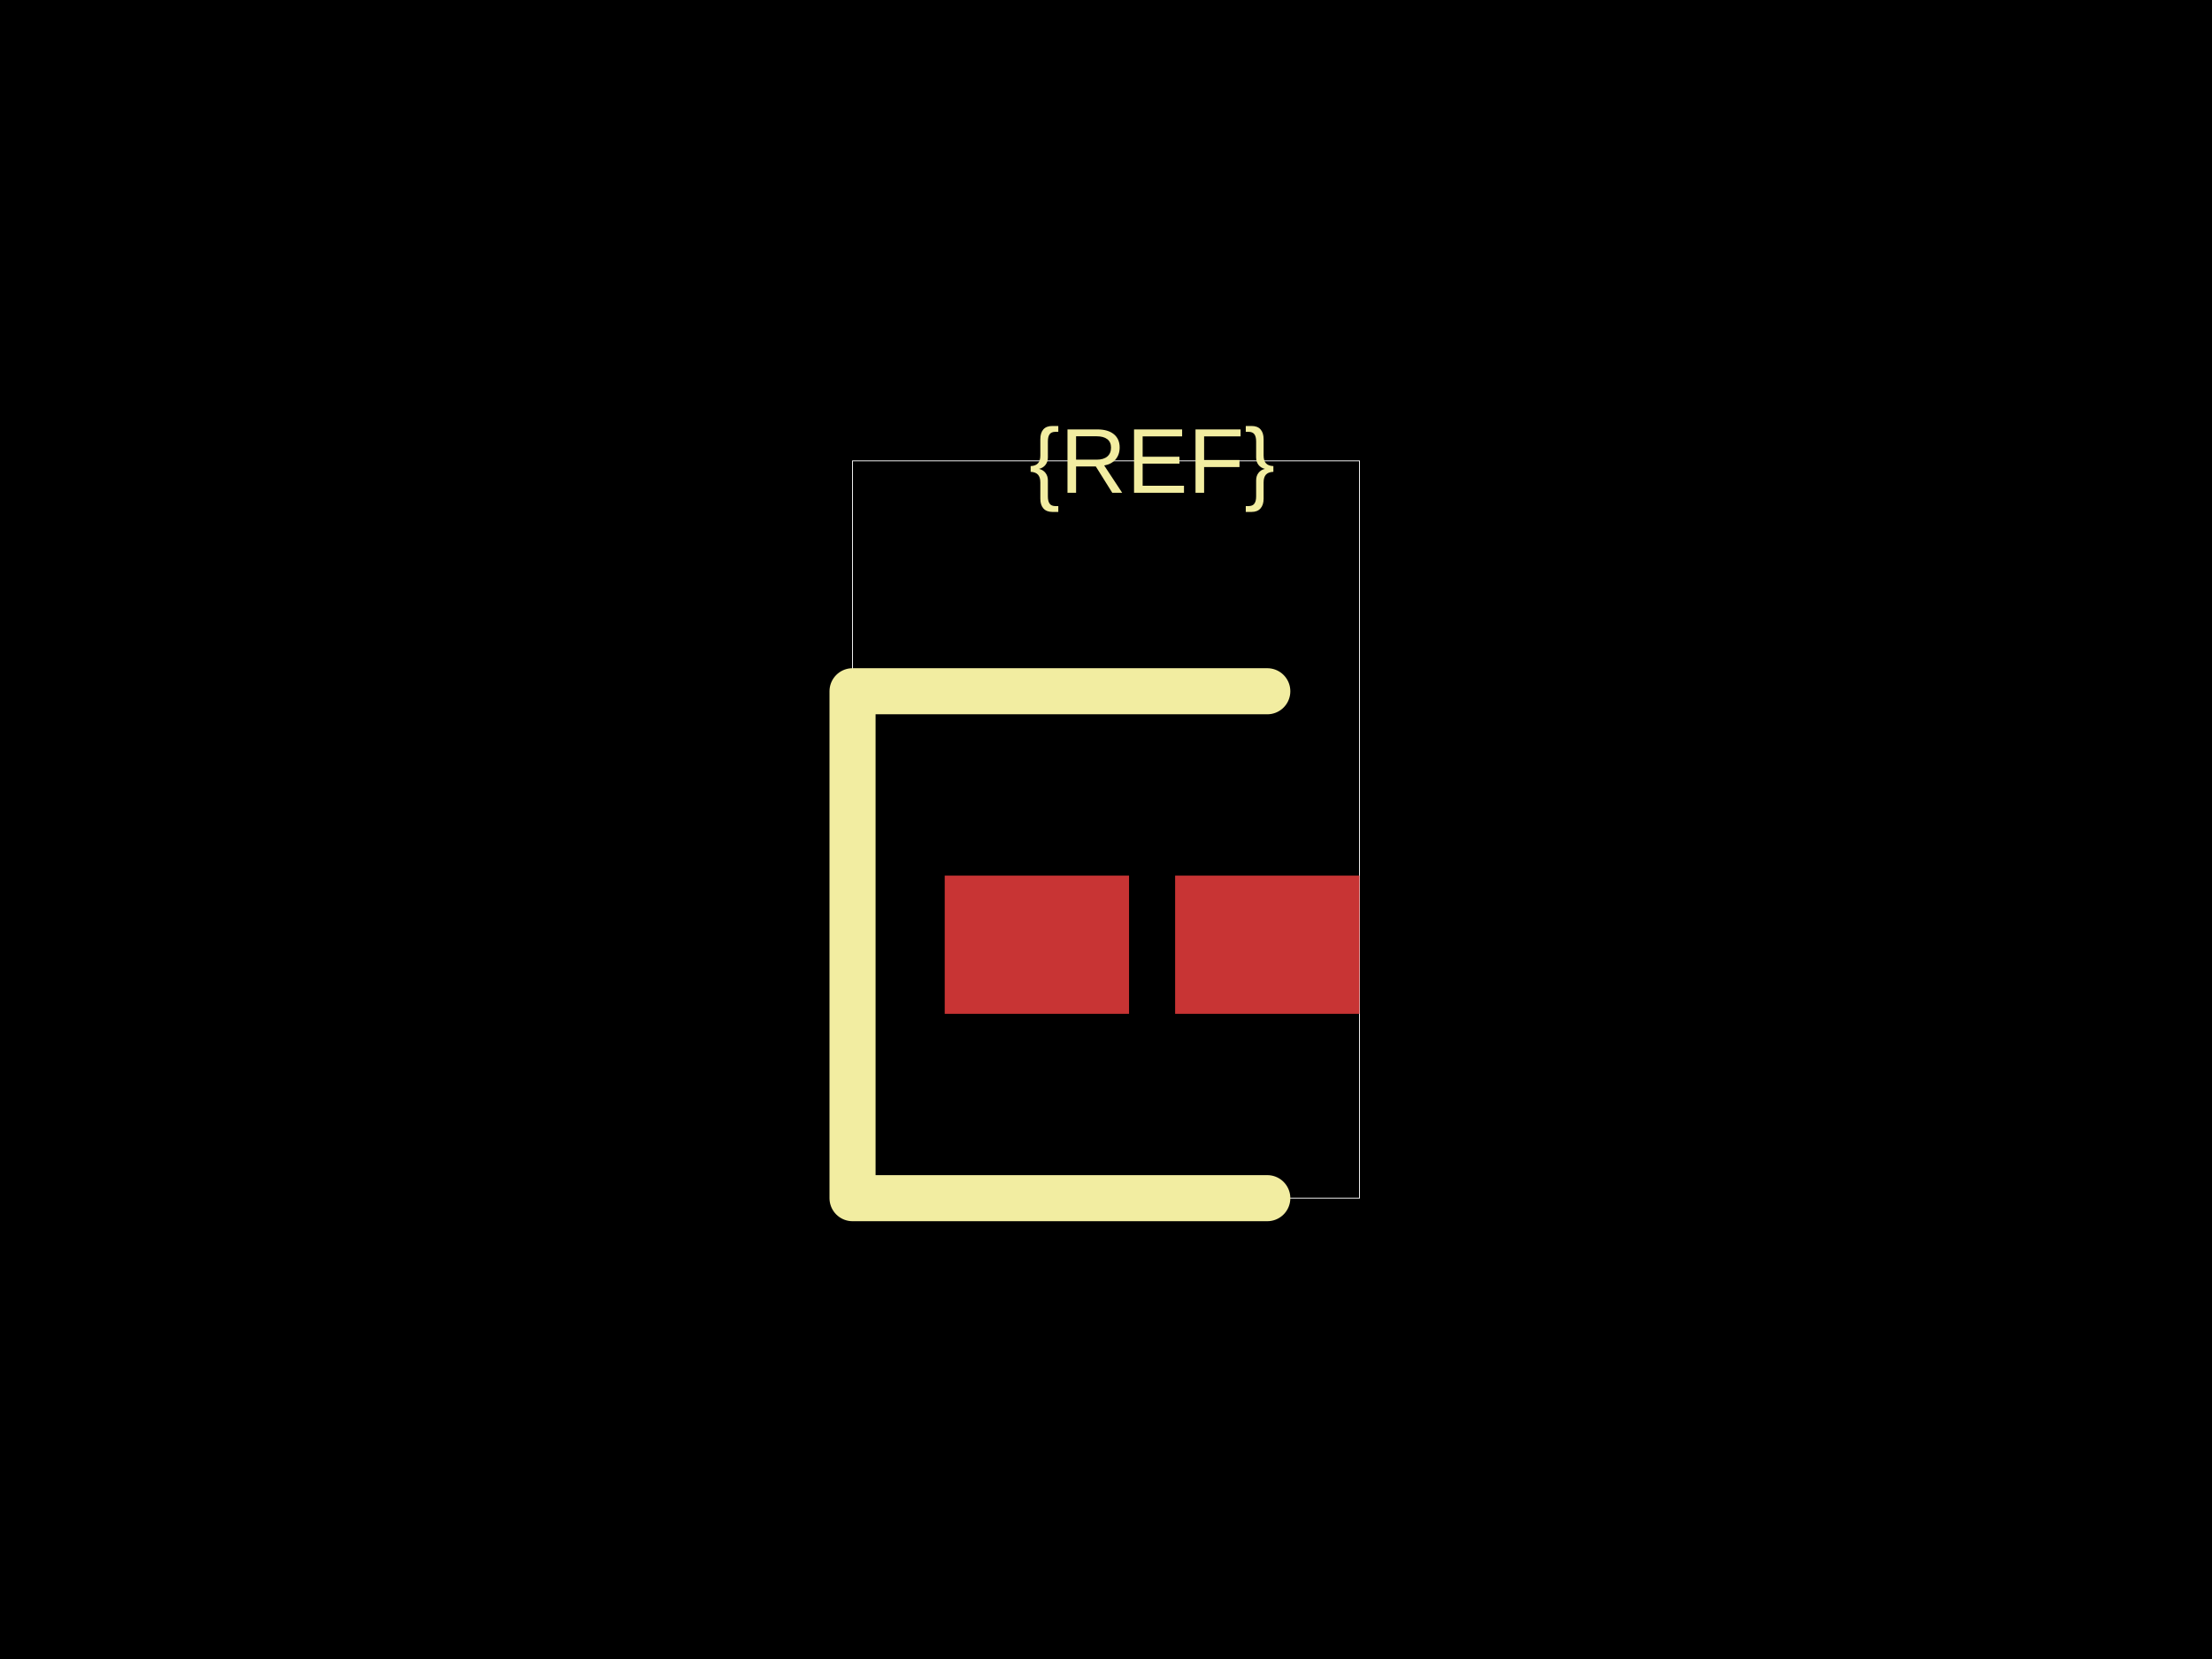
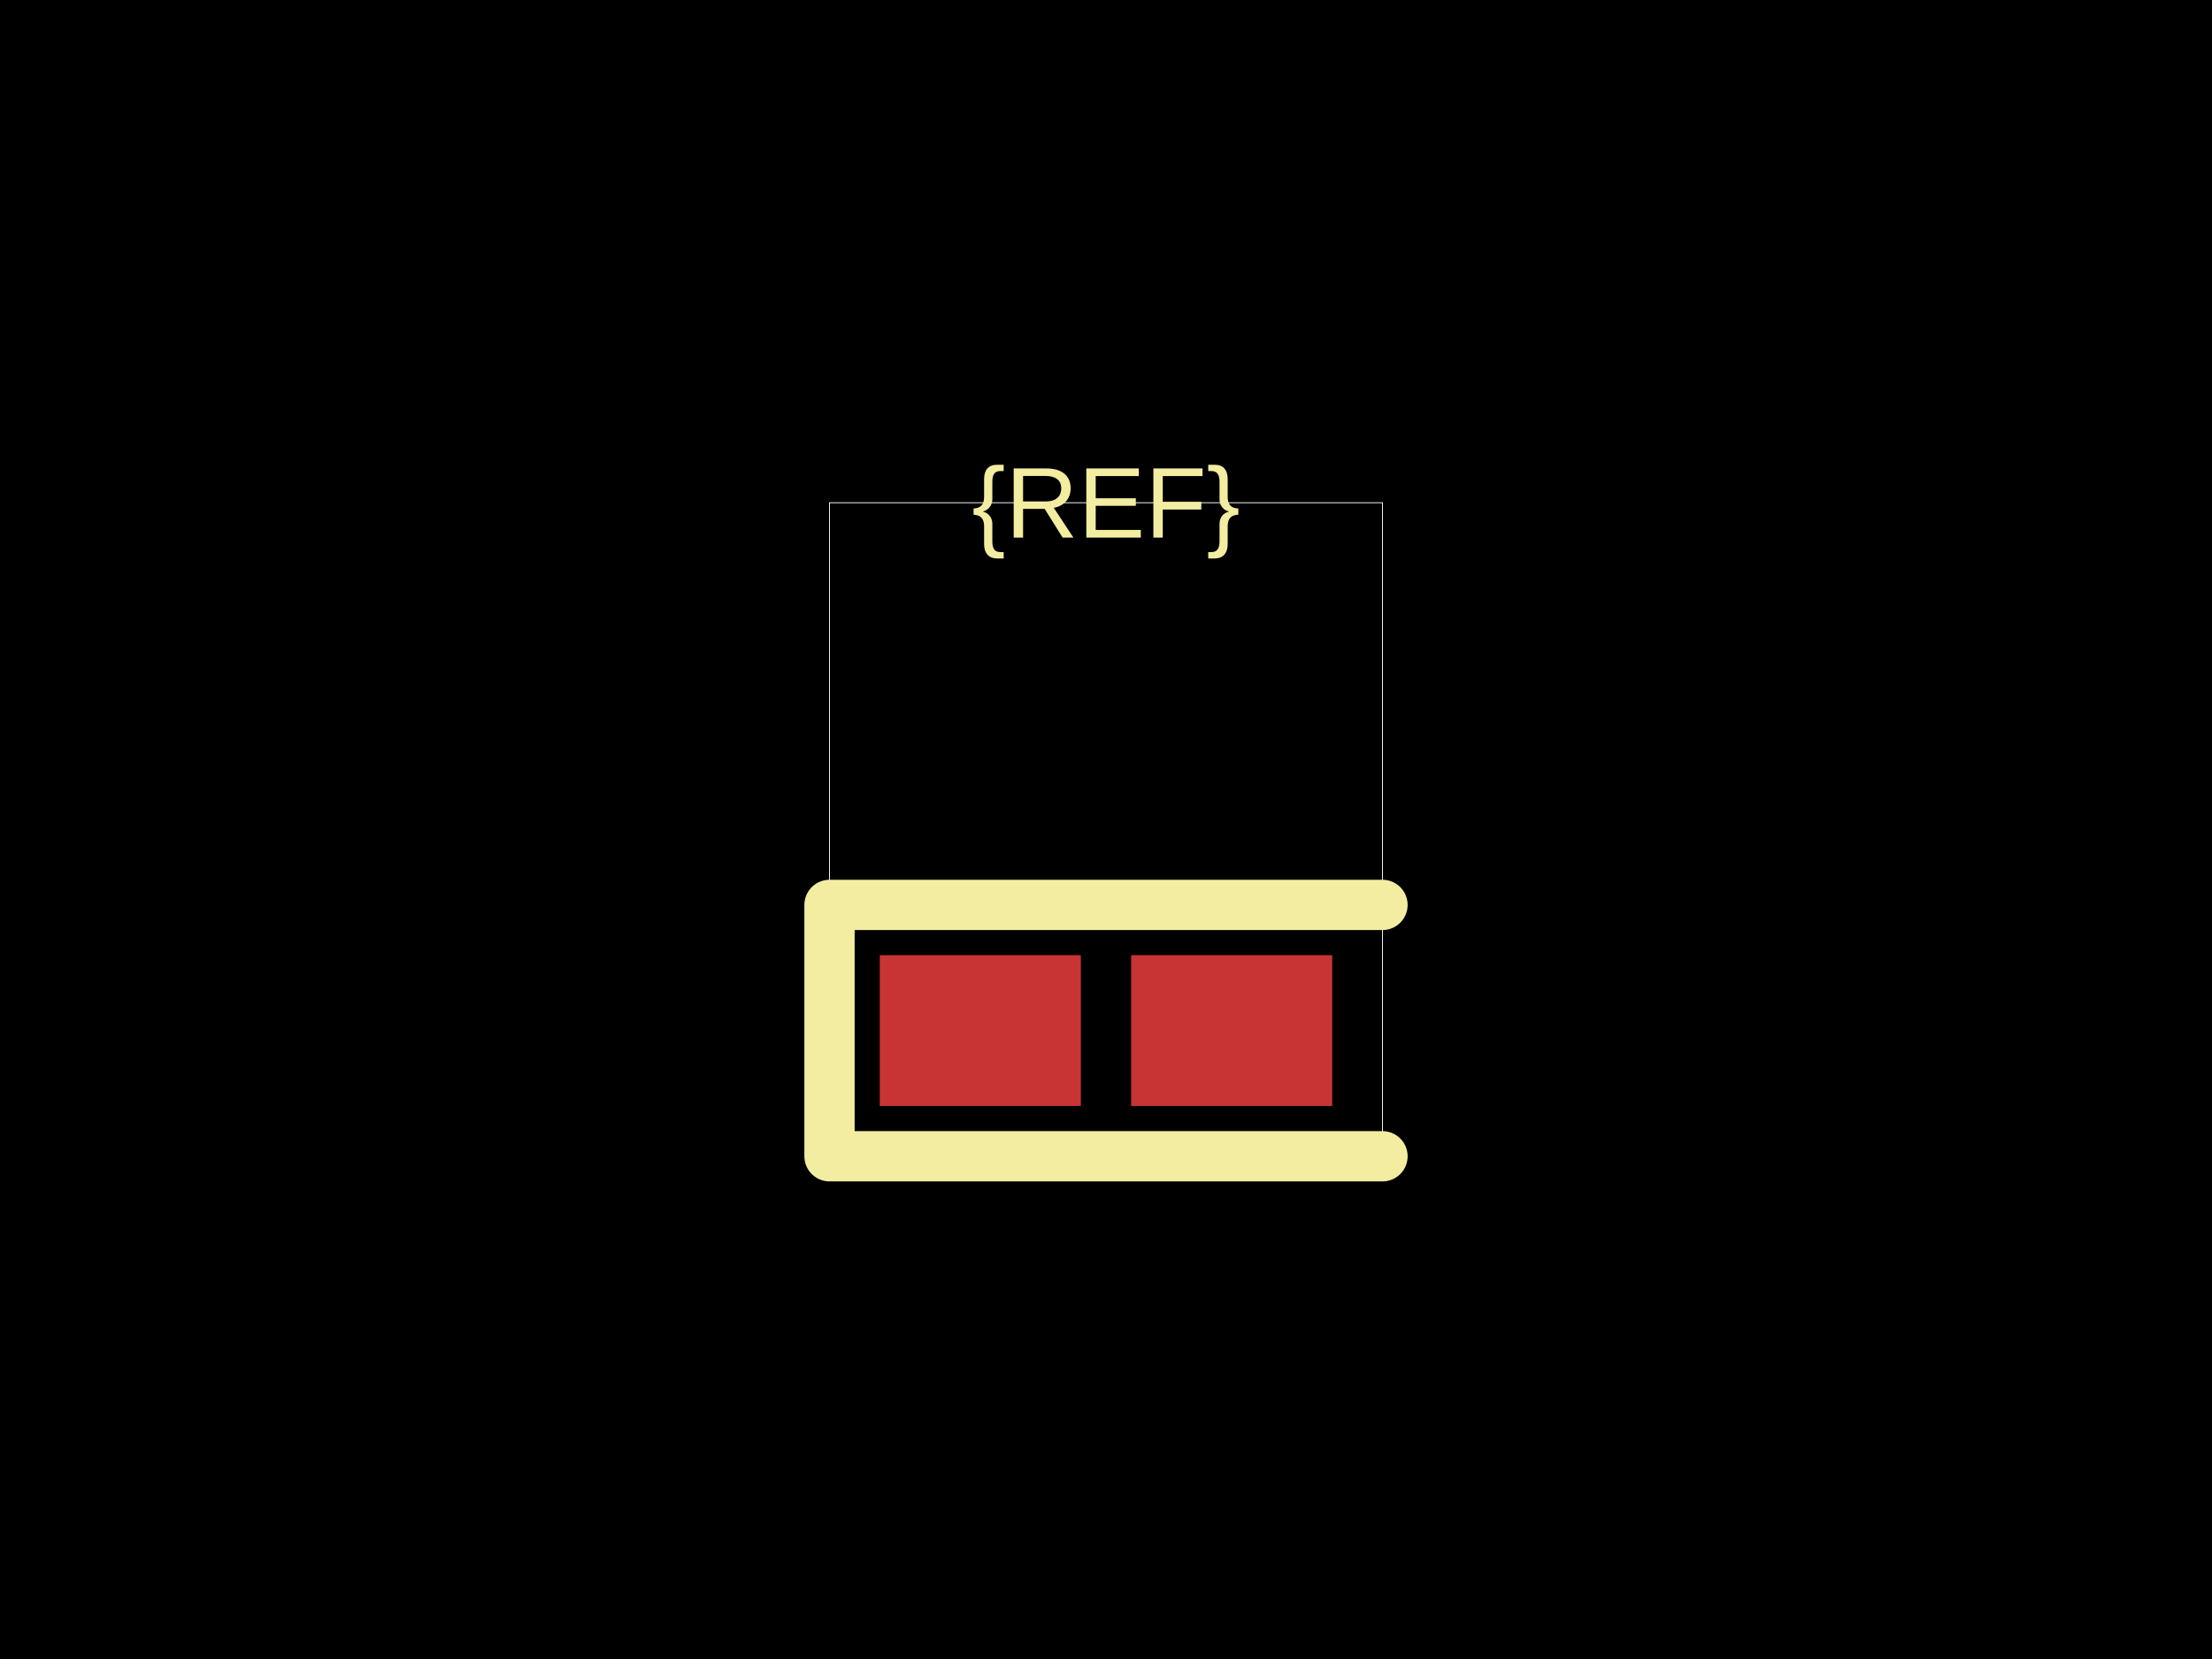
<svg xmlns="http://www.w3.org/2000/svg" width="800" height="600">
  <style />
  <rect class="boundary" x="0" y="0" fill="#000" width="800" height="600" data-type="pcb_background" data-pcb-layer="global" />
-   <rect class="pcb-boundary" fill="none" stroke="#fff" stroke-width="0.3" x="308.333" y="166.667" width="183.333" height="266.667" data-type="pcb_boundary" data-pcb-layer="global" />
-   <rect class="pcb-pad" fill="rgb(200, 52, 52)" x="341.667" y="316.667" width="66.667" height="50" data-type="pcb_smtpad" data-pcb-layer="top" />
-   <rect class="pcb-pad" fill="rgb(200, 52, 52)" x="425" y="316.667" width="66.667" height="50" data-type="pcb_smtpad" data-pcb-layer="top" />
-   <path class="pcb-silkscreen pcb-silkscreen-top" d="M 458.333 250 L 308.333 250 L 308.333 433.333 L 458.333 433.333" fill="none" stroke="#f2eda1" stroke-width="16.667" stroke-linecap="round" stroke-linejoin="round" data-pcb-component-id="" data-pcb-silkscreen-path-id="" data-type="pcb_silkscreen_path" data-pcb-layer="top" />
-   <text x="0" y="0" dx="0" dy="0" fill="#f2eda1" font-family="Arial, sans-serif" font-size="33.333" text-anchor="middle" dominant-baseline="central" transform="matrix(1,0,0,1,416.6667,166.6667)" class="pcb-silkscreen-text pcb-silkscreen-top" data-pcb-silkscreen-text-id="silkscreen_text_1" stroke="none" data-type="pcb_silkscreen_text" data-pcb-layer="top">{REF}</text>
+   <rect class="pcb-boundary" fill="none" stroke="#fff" stroke-width="0.3" x="300" y="181.818" width="200" height="236.364" data-type="pcb_boundary" data-pcb-layer="global" />
+   <rect class="pcb-pad" fill="rgb(200, 52, 52)" x="318.182" y="345.455" width="72.727" height="54.545" data-type="pcb_smtpad" data-pcb-layer="top" />
+   <rect class="pcb-pad" fill="rgb(200, 52, 52)" x="409.091" y="345.455" width="72.727" height="54.545" data-type="pcb_smtpad" data-pcb-layer="top" />
+   <path class="pcb-silkscreen pcb-silkscreen-top" d="M 500 327.273 L 300 327.273 L 300 418.182 L 500 418.182" fill="none" stroke="#f2eda1" stroke-width="18.182" stroke-linecap="round" stroke-linejoin="round" data-pcb-component-id="" data-pcb-silkscreen-path-id="" data-type="pcb_silkscreen_path" data-pcb-layer="top" />
+   <text x="0" y="0" dx="0" dy="0" fill="#f2eda1" font-family="Arial, sans-serif" font-size="36.364" text-anchor="middle" dominant-baseline="central" transform="matrix(1,0,0,1,400,181.8182)" class="pcb-silkscreen-text pcb-silkscreen-top" data-pcb-silkscreen-text-id="silkscreen_text_1" stroke="none" data-type="pcb_silkscreen_text" data-pcb-layer="top">{REF}</text>
</svg>
